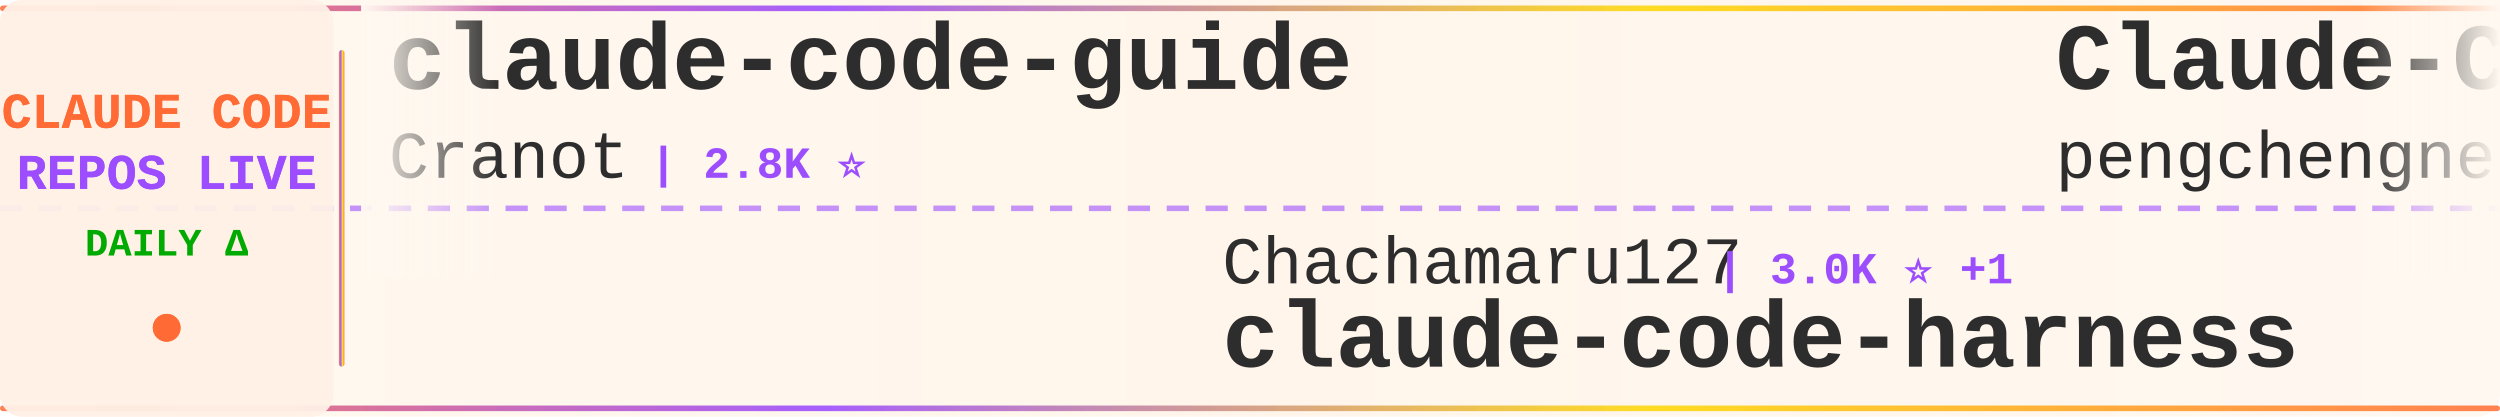
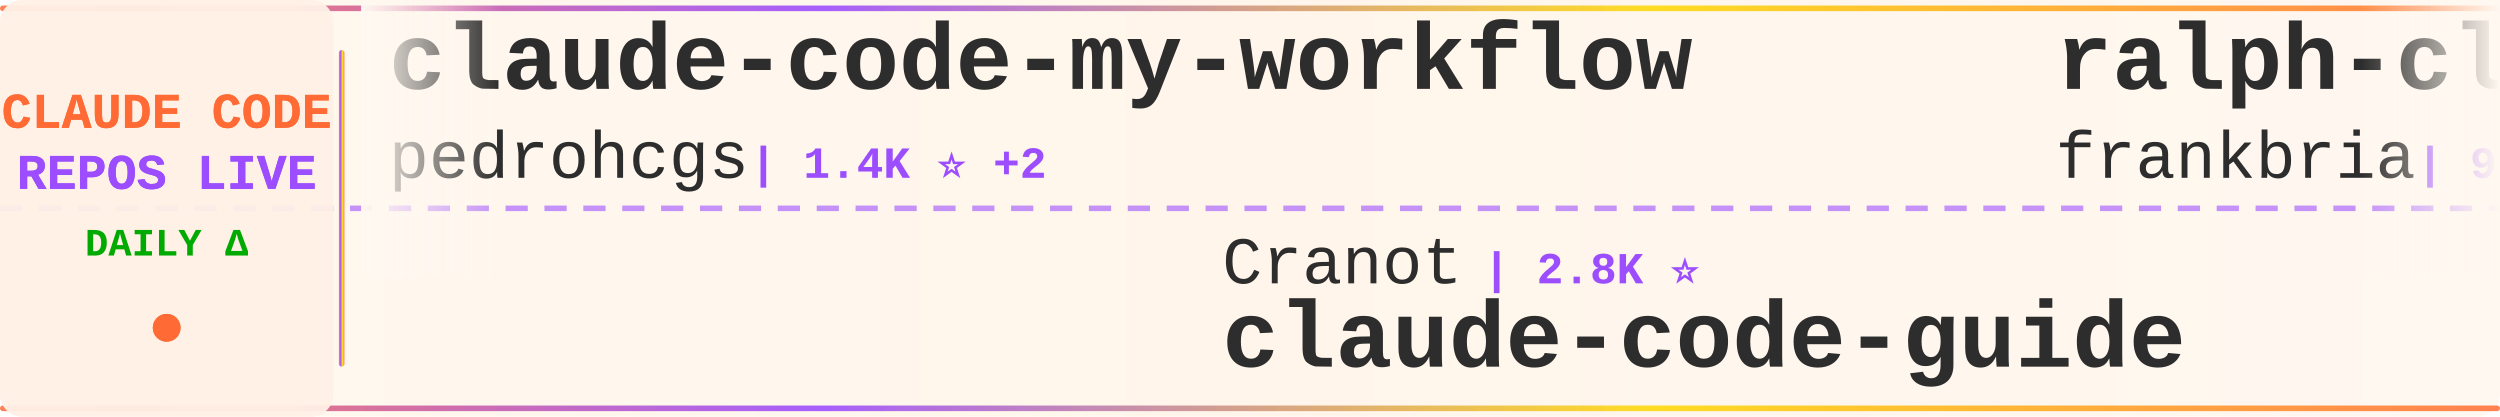
<svg xmlns="http://www.w3.org/2000/svg" width="900" height="150">
  <defs>
    <linearGradient id="tickerBg" x1="0%" y1="0%" x2="100%" y2="0%">
      <stop offset="0%" style="stop-color:#fff8f0;stop-opacity:0.98" />
      <stop offset="50%" style="stop-color:#fff5eb;stop-opacity:1" />
      <stop offset="100%" style="stop-color:#fff8f0;stop-opacity:0.98" />
    </linearGradient>
    <linearGradient id="borderGrad" x1="0%" y1="0%" x2="100%" y2="0%">
      <stop offset="0%" style="stop-color:#FF6B35;stop-opacity:0.85">
        <animate attributeName="stop-opacity" values="0.85;1;0.85" dur="2s" repeatCount="indefinite" />
      </stop>
      <stop offset="33%" style="stop-color:#9C4EFF;stop-opacity:0.9">
        <animate attributeName="stop-opacity" values="0.9;1;0.9" dur="2.2s" repeatCount="indefinite" />
      </stop>
      <stop offset="66%" style="stop-color:#FFD700;stop-opacity:0.85">
        <animate attributeName="stop-opacity" values="0.85;1;0.85" dur="1.8s" repeatCount="indefinite" />
      </stop>
      <stop offset="100%" style="stop-color:#FF6B35;stop-opacity:0.85">
        <animate attributeName="stop-opacity" values="0.85;1;0.85" dur="2s" repeatCount="indefinite" />
      </stop>
    </linearGradient>
    <filter id="textGlow">
      <feGaussianBlur stdDeviation="0.15" result="coloredBlur" />
      <feMerge>
        <feMergeNode in="coloredBlur" />
        <feMergeNode in="SourceGraphic" />
      </feMerge>
    </filter>
    <filter id="metricGlow">
      <feGaussianBlur stdDeviation="0.2" result="coloredBlur" />
      <feMerge>
        <feMergeNode in="coloredBlur" />
        <feMergeNode in="SourceGraphic" />
      </feMerge>
    </filter>
    <linearGradient id="leftFade" x1="0%" y1="0%" x2="100%" y2="0%">
      <stop offset="0%" style="stop-color:#fff8f0;stop-opacity:1" />
      <stop offset="100%" style="stop-color:#fff8f0;stop-opacity:0" />
    </linearGradient>
    <linearGradient id="rightFade" x1="0%" y1="0%" x2="100%" y2="0%">
      <stop offset="0%" style="stop-color:#fff8f0;stop-opacity:0" />
      <stop offset="100%" style="stop-color:#fff8f0;stop-opacity:1" />
    </linearGradient>
  </defs>
  <rect width="900" height="150" fill="url(#tickerBg)" rx="8" />
  <rect x="0" y="2" width="900" height="2" fill="url(#borderGrad)" rx="1" />
  <rect x="0" y="146" width="900" height="2" fill="url(#borderGrad)" rx="1" />
  <line x1="0" y1="75" x2="900" y2="75" stroke="#9C4EFF" stroke-width="2" stroke-dasharray="8 6" opacity="0.6" />
  <rect x="0" y="0" width="120" height="150" fill="#fff0e6" opacity="0.95" rx="8" />
  <text x="60" y="46" font-family="'Courier New', monospace" font-size="18" font-weight="bold" fill="#FF6B35" text-anchor="middle" filter="url(#textGlow)">
    CLAUDE CODE
  </text>
  <text x="60" y="68" font-family="'Courier New', monospace" font-size="18" font-weight="bold" fill="#9C4EFF" text-anchor="middle" filter="url(#textGlow)">
    REPOS LIVE
  </text>
  <text x="60" y="92" font-family="'Courier New', monospace" font-size="14" font-weight="bold" fill="#00aa00" text-anchor="middle">
    DAILY Δ
  </text>
  <circle cx="60" cy="118" r="5" fill="#FF6B35" filter="url(#metricGlow)">
    <animate attributeName="r" values="4;6;4" dur="1.5s" repeatCount="indefinite" />
    <animate attributeName="opacity" values="0.6;1;0.6" dur="1.5s" repeatCount="indefinite" />
  </circle>
  <rect x="122" y="18" width="2" height="114" fill="url(#borderGrad)" rx="1" />
  <clipPath id="tickerClip">
    <rect x="130" y="0" width="770" height="150" />
  </clipPath>
  <g clip-path="url(#tickerClip)">
    <g id="tickerItems">
      <animateTransform attributeName="transform" attributeType="XML" type="translate" from="0 0" to="-3000 0" dur="54s" repeatCount="indefinite" />
      <g transform="translate(0, 0)">
-         <text x="140" y="32" font-family="'Courier New', monospace" font-size="34" font-weight="bold" fill="#2d2d2d">claude-code-guide</text>
-         <text x="140" y="64" font-family="'Courier New', monospace" font-size="24" font-weight="normal" fill="#2d2d2d" opacity="1.0">Cranot</text>
-         <text x="234" y="64" font-family="'Courier New', monospace" font-size="16" font-weight="bold" fill="#9C4EFF"> | 2.8K ⭐</text>
+         <text x="140" y="32" font-family="'Courier New', monospace" font-size="34" font-weight="bold" fill="#2d2d2d">claude-code-my-workflow</text>
+         <text x="140" y="64" font-family="'Courier New', monospace" font-size="24" font-weight="normal" fill="#2d2d2d" opacity="1.0">pedrohcgs</text>
+         <text x="270" y="64" font-family="'Courier New', monospace" font-size="16" font-weight="bold" fill="#9C4EFF"> | 1.4K ⭐ +2</text>
      </g>
      <g transform="translate(300, 0)">
-         <text x="140" y="102" font-family="'Courier New', monospace" font-size="24" font-weight="normal" fill="#2d2d2d" opacity="1.0">Chachamaru127</text>
-         <text x="318" y="102" font-family="'Courier New', monospace" font-size="16" font-weight="bold" fill="#9C4EFF"> | 3.0K ⭐ +1</text>
-         <text x="140" y="132" font-family="'Courier New', monospace" font-size="34" font-weight="bold" fill="#2d2d2d">claude-code-harness</text>
+         <text x="140" y="102" font-family="'Courier New', monospace" font-size="24" font-weight="normal" fill="#2d2d2d" opacity="1.0">Cranot</text>
+         <text x="234" y="102" font-family="'Courier New', monospace" font-size="16" font-weight="bold" fill="#9C4EFF"> | 2.8K ⭐</text>
+         <text x="140" y="132" font-family="'Courier New', monospace" font-size="34" font-weight="bold" fill="#2d2d2d">claude-code-guide</text>
      </g>
      <g transform="translate(600, 0)">
-         <text x="140" y="32" font-family="'Courier New', monospace" font-size="34" font-weight="bold" fill="#2d2d2d">Claude-Code</text>
-         <text x="140" y="64" font-family="'Courier New', monospace" font-size="24" font-weight="normal" fill="#2d2d2d" opacity="1.0">pengchengneo</text>
-         <text x="306" y="64" font-family="'Courier New', monospace" font-size="16" font-weight="bold" fill="#9C4EFF"> | 1.6K ⭐ +4</text>
+         <text x="140" y="32" font-family="'Courier New', monospace" font-size="34" font-weight="bold" fill="#2d2d2d">ralph-claude-code</text>
+         <text x="140" y="64" font-family="'Courier New', monospace" font-size="24" font-weight="normal" fill="#2d2d2d" opacity="1.0">frankbria</text>
+         <text x="270" y="64" font-family="'Courier New', monospace" font-size="16" font-weight="bold" fill="#9C4EFF"> | 9.5K ⭐ +2</text>
      </g>
      <g transform="translate(900, 0)">
-         <text x="140" y="102" font-family="'Courier New', monospace" font-size="24" font-weight="normal" fill="#2d2d2d" opacity="1.0">JrCx7scC</text>
-         <text x="258" y="102" font-family="'Courier New', monospace" font-size="16" font-weight="bold" fill="#9C4EFF"> | 371 ⭐</text>
-         <text x="140" y="132" font-family="'Courier New', monospace" font-size="34" font-weight="bold" fill="#2d2d2d">claude-code-source</text>
+         <text x="140" y="102" font-family="'Courier New', monospace" font-size="24" font-weight="normal" fill="#2d2d2d" opacity="1.0">OrcaWhisper</text>
+         <text x="294" y="102" font-family="'Courier New', monospace" font-size="16" font-weight="bold" fill="#9C4EFF"> | 83 ⭐</text>
+         <text x="140" y="132" font-family="'Courier New', monospace" font-size="34" font-weight="bold" fill="#2d2d2d">Claude-Code</text>
      </g>
      <g transform="translate(1200, 0)">
-         <text x="140" y="32" font-family="'Courier New', monospace" font-size="34" font-weight="bold" fill="#2d2d2d">claude-code-hub</text>
-         <text x="140" y="64" font-family="'Courier New', monospace" font-size="24" font-weight="normal" fill="#2d2d2d" opacity="1.0">ding113</text>
-         <text x="246" y="64" font-family="'Courier New', monospace" font-size="16" font-weight="bold" fill="#9C4EFF"> | 3.2K ⭐ +4</text>
+         <text x="140" y="32" font-family="'Courier New', monospace" font-size="34" font-weight="bold" fill="#2d2d2d">claude-code-system-promp...</text>
+         <text x="140" y="64" font-family="'Courier New', monospace" font-size="24" font-weight="normal" fill="#2d2d2d" opacity="1.0">Piebald-AI</text>
+         <text x="282" y="64" font-family="'Courier New', monospace" font-size="16" font-weight="bold" fill="#9C4EFF"> | 11.8K ⭐ +15</text>
      </g>
      <g transform="translate(1500, 0)">
-         <text x="140" y="102" font-family="'Courier New', monospace" font-size="24" font-weight="normal" fill="#2d2d2d" opacity="1.0">disler</text>
-         <text x="234" y="102" font-family="'Courier New', monospace" font-size="16" font-weight="bold" fill="#9C4EFF"> | 1.5K ⭐ +1</text>
-         <text x="140" y="132" font-family="'Courier New', monospace" font-size="34" font-weight="bold" fill="#2d2d2d">pi-vs-claude-code</text>
+         <text x="140" y="102" font-family="'Courier New', monospace" font-size="24" font-weight="normal" fill="#2d2d2d" opacity="1.0">repowise-dev</text>
+         <text x="306" y="102" font-family="'Courier New', monospace" font-size="16" font-weight="bold" fill="#9C4EFF"> | 1.2K ⭐ +4</text>
+         <text x="140" y="132" font-family="'Courier New', monospace" font-size="34" font-weight="bold" fill="#2d2d2d">claude-code-prompts</text>
      </g>
      <g transform="translate(1800, 0)">
-         <text x="140" y="32" font-family="'Courier New', monospace" font-size="34" font-weight="bold" fill="#2d2d2d">edmunds-claude-code</text>
-         <text x="140" y="64" font-family="'Courier New', monospace" font-size="24" font-weight="normal" fill="#2d2d2d" opacity="1.0">edmund-io</text>
-         <text x="270" y="64" font-family="'Courier New', monospace" font-size="16" font-weight="bold" fill="#9C4EFF"> | 1.5K ⭐</text>
+         <text x="140" y="32" font-family="'Courier New', monospace" font-size="34" font-weight="bold" fill="#2d2d2d">claude-code-analysis</text>
+         <text x="140" y="64" font-family="'Courier New', monospace" font-size="24" font-weight="normal" fill="#2d2d2d" opacity="1.0">liuup</text>
+         <text x="222" y="64" font-family="'Courier New', monospace" font-size="16" font-weight="bold" fill="#9C4EFF"> | 3.5K ⭐ +6</text>
      </g>
      <g transform="translate(2100, 0)">
-         <text x="140" y="102" font-family="'Courier New', monospace" font-size="24" font-weight="normal" fill="#2d2d2d" opacity="1.0">jeremylongshore</text>
-         <text x="342" y="102" font-family="'Courier New', monospace" font-size="16" font-weight="bold" fill="#9C4EFF"> | 2.5K ⭐ +5</text>
-         <text x="140" y="132" font-family="'Courier New', monospace" font-size="34" font-weight="bold" fill="#2d2d2d">claude-code-plugins-plus...</text>
+         <text x="140" y="102" font-family="'Courier New', monospace" font-size="24" font-weight="normal" fill="#2d2d2d" opacity="1.0">alirezarezvani</text>
+         <text x="330" y="102" font-family="'Courier New', monospace" font-size="16" font-weight="bold" fill="#9C4EFF"> | 22.2K ⭐ +145</text>
+         <text x="140" y="132" font-family="'Courier New', monospace" font-size="34" font-weight="bold" fill="#2d2d2d">claude-skills</text>
      </g>
      <g transform="translate(2400, 0)">
-         <text x="140" y="32" font-family="'Courier New', monospace" font-size="34" font-weight="bold" fill="#2d2d2d">free-claude-code</text>
-         <text x="140" y="64" font-family="'Courier New', monospace" font-size="24" font-weight="normal" fill="#2d2d2d" opacity="1.0">Alishahryar1</text>
-         <text x="306" y="64" font-family="'Courier New', monospace" font-size="16" font-weight="bold" fill="#9C4EFF"> | 39.6K ⭐ +119</text>
+         <text x="140" y="32" font-family="'Courier New', monospace" font-size="34" font-weight="bold" fill="#2d2d2d">Claude-Code</text>
+         <text x="140" y="64" font-family="'Courier New', monospace" font-size="24" font-weight="normal" fill="#2d2d2d" opacity="1.0">KPR111</text>
+         <text x="234" y="64" font-family="'Courier New', monospace" font-size="16" font-weight="bold" fill="#9C4EFF"> | 18 ⭐</text>
      </g>
      <g transform="translate(2700, 0)">
-         <text x="140" y="102" font-family="'Courier New', monospace" font-size="24" font-weight="normal" fill="#2d2d2d" opacity="1.0">FlorianBruniaux</text>
-         <text x="342" y="102" font-family="'Courier New', monospace" font-size="16" font-weight="bold" fill="#9C4EFF"> | 5.4K ⭐ +9</text>
-         <text x="140" y="132" font-family="'Courier New', monospace" font-size="34" font-weight="bold" fill="#2d2d2d">claude-code-ultimate-gui...</text>
+         <text x="140" y="102" font-family="'Courier New', monospace" font-size="24" font-weight="normal" fill="#2d2d2d" opacity="1.0">ponponon</text>
+         <text x="258" y="102" font-family="'Courier New', monospace" font-size="16" font-weight="bold" fill="#9C4EFF"> | 2.3K ⭐ +1</text>
+         <text x="140" y="132" font-family="'Courier New', monospace" font-size="34" font-weight="bold" fill="#2d2d2d">claude_code_src</text>
      </g>
      <g transform="translate(3000, 0)">
-         <text x="140" y="32" font-family="'Courier New', monospace" font-size="34" font-weight="bold" fill="#2d2d2d">claude-code-guide</text>
-         <text x="140" y="64" font-family="'Courier New', monospace" font-size="24" font-weight="normal" fill="#2d2d2d" opacity="1.0">Cranot</text>
-         <text x="234" y="64" font-family="'Courier New', monospace" font-size="16" font-weight="bold" fill="#9C4EFF"> | 2.8K ⭐</text>
+         <text x="140" y="32" font-family="'Courier New', monospace" font-size="34" font-weight="bold" fill="#2d2d2d">claude-code-my-workflow</text>
+         <text x="140" y="64" font-family="'Courier New', monospace" font-size="24" font-weight="normal" fill="#2d2d2d" opacity="1.0">pedrohcgs</text>
+         <text x="270" y="64" font-family="'Courier New', monospace" font-size="16" font-weight="bold" fill="#9C4EFF"> | 1.4K ⭐ +2</text>
      </g>
      <g transform="translate(3300, 0)">
-         <text x="140" y="102" font-family="'Courier New', monospace" font-size="24" font-weight="normal" fill="#2d2d2d" opacity="1.0">Chachamaru127</text>
-         <text x="318" y="102" font-family="'Courier New', monospace" font-size="16" font-weight="bold" fill="#9C4EFF"> | 3.0K ⭐ +1</text>
-         <text x="140" y="132" font-family="'Courier New', monospace" font-size="34" font-weight="bold" fill="#2d2d2d">claude-code-harness</text>
+         <text x="140" y="102" font-family="'Courier New', monospace" font-size="24" font-weight="normal" fill="#2d2d2d" opacity="1.0">Cranot</text>
+         <text x="234" y="102" font-family="'Courier New', monospace" font-size="16" font-weight="bold" fill="#9C4EFF"> | 2.8K ⭐</text>
+         <text x="140" y="132" font-family="'Courier New', monospace" font-size="34" font-weight="bold" fill="#2d2d2d">claude-code-guide</text>
      </g>
      <g transform="translate(3600, 0)">
-         <text x="140" y="32" font-family="'Courier New', monospace" font-size="34" font-weight="bold" fill="#2d2d2d">Claude-Code</text>
-         <text x="140" y="64" font-family="'Courier New', monospace" font-size="24" font-weight="normal" fill="#2d2d2d" opacity="1.0">pengchengneo</text>
-         <text x="306" y="64" font-family="'Courier New', monospace" font-size="16" font-weight="bold" fill="#9C4EFF"> | 1.6K ⭐ +4</text>
+         <text x="140" y="32" font-family="'Courier New', monospace" font-size="34" font-weight="bold" fill="#2d2d2d">ralph-claude-code</text>
+         <text x="140" y="64" font-family="'Courier New', monospace" font-size="24" font-weight="normal" fill="#2d2d2d" opacity="1.0">frankbria</text>
+         <text x="270" y="64" font-family="'Courier New', monospace" font-size="16" font-weight="bold" fill="#9C4EFF"> | 9.5K ⭐ +2</text>
      </g>
      <g transform="translate(3900, 0)">
-         <text x="140" y="102" font-family="'Courier New', monospace" font-size="24" font-weight="normal" fill="#2d2d2d" opacity="1.0">JrCx7scC</text>
-         <text x="258" y="102" font-family="'Courier New', monospace" font-size="16" font-weight="bold" fill="#9C4EFF"> | 371 ⭐</text>
-         <text x="140" y="132" font-family="'Courier New', monospace" font-size="34" font-weight="bold" fill="#2d2d2d">claude-code-source</text>
+         <text x="140" y="102" font-family="'Courier New', monospace" font-size="24" font-weight="normal" fill="#2d2d2d" opacity="1.0">OrcaWhisper</text>
+         <text x="294" y="102" font-family="'Courier New', monospace" font-size="16" font-weight="bold" fill="#9C4EFF"> | 83 ⭐</text>
+         <text x="140" y="132" font-family="'Courier New', monospace" font-size="34" font-weight="bold" fill="#2d2d2d">Claude-Code</text>
      </g>
    </g>
  </g>
  <rect x="130" y="0" width="50" height="100" fill="url(#leftFade)" />
  <rect x="850" y="0" width="50" height="100" fill="url(#rightFade)" />
</svg>
